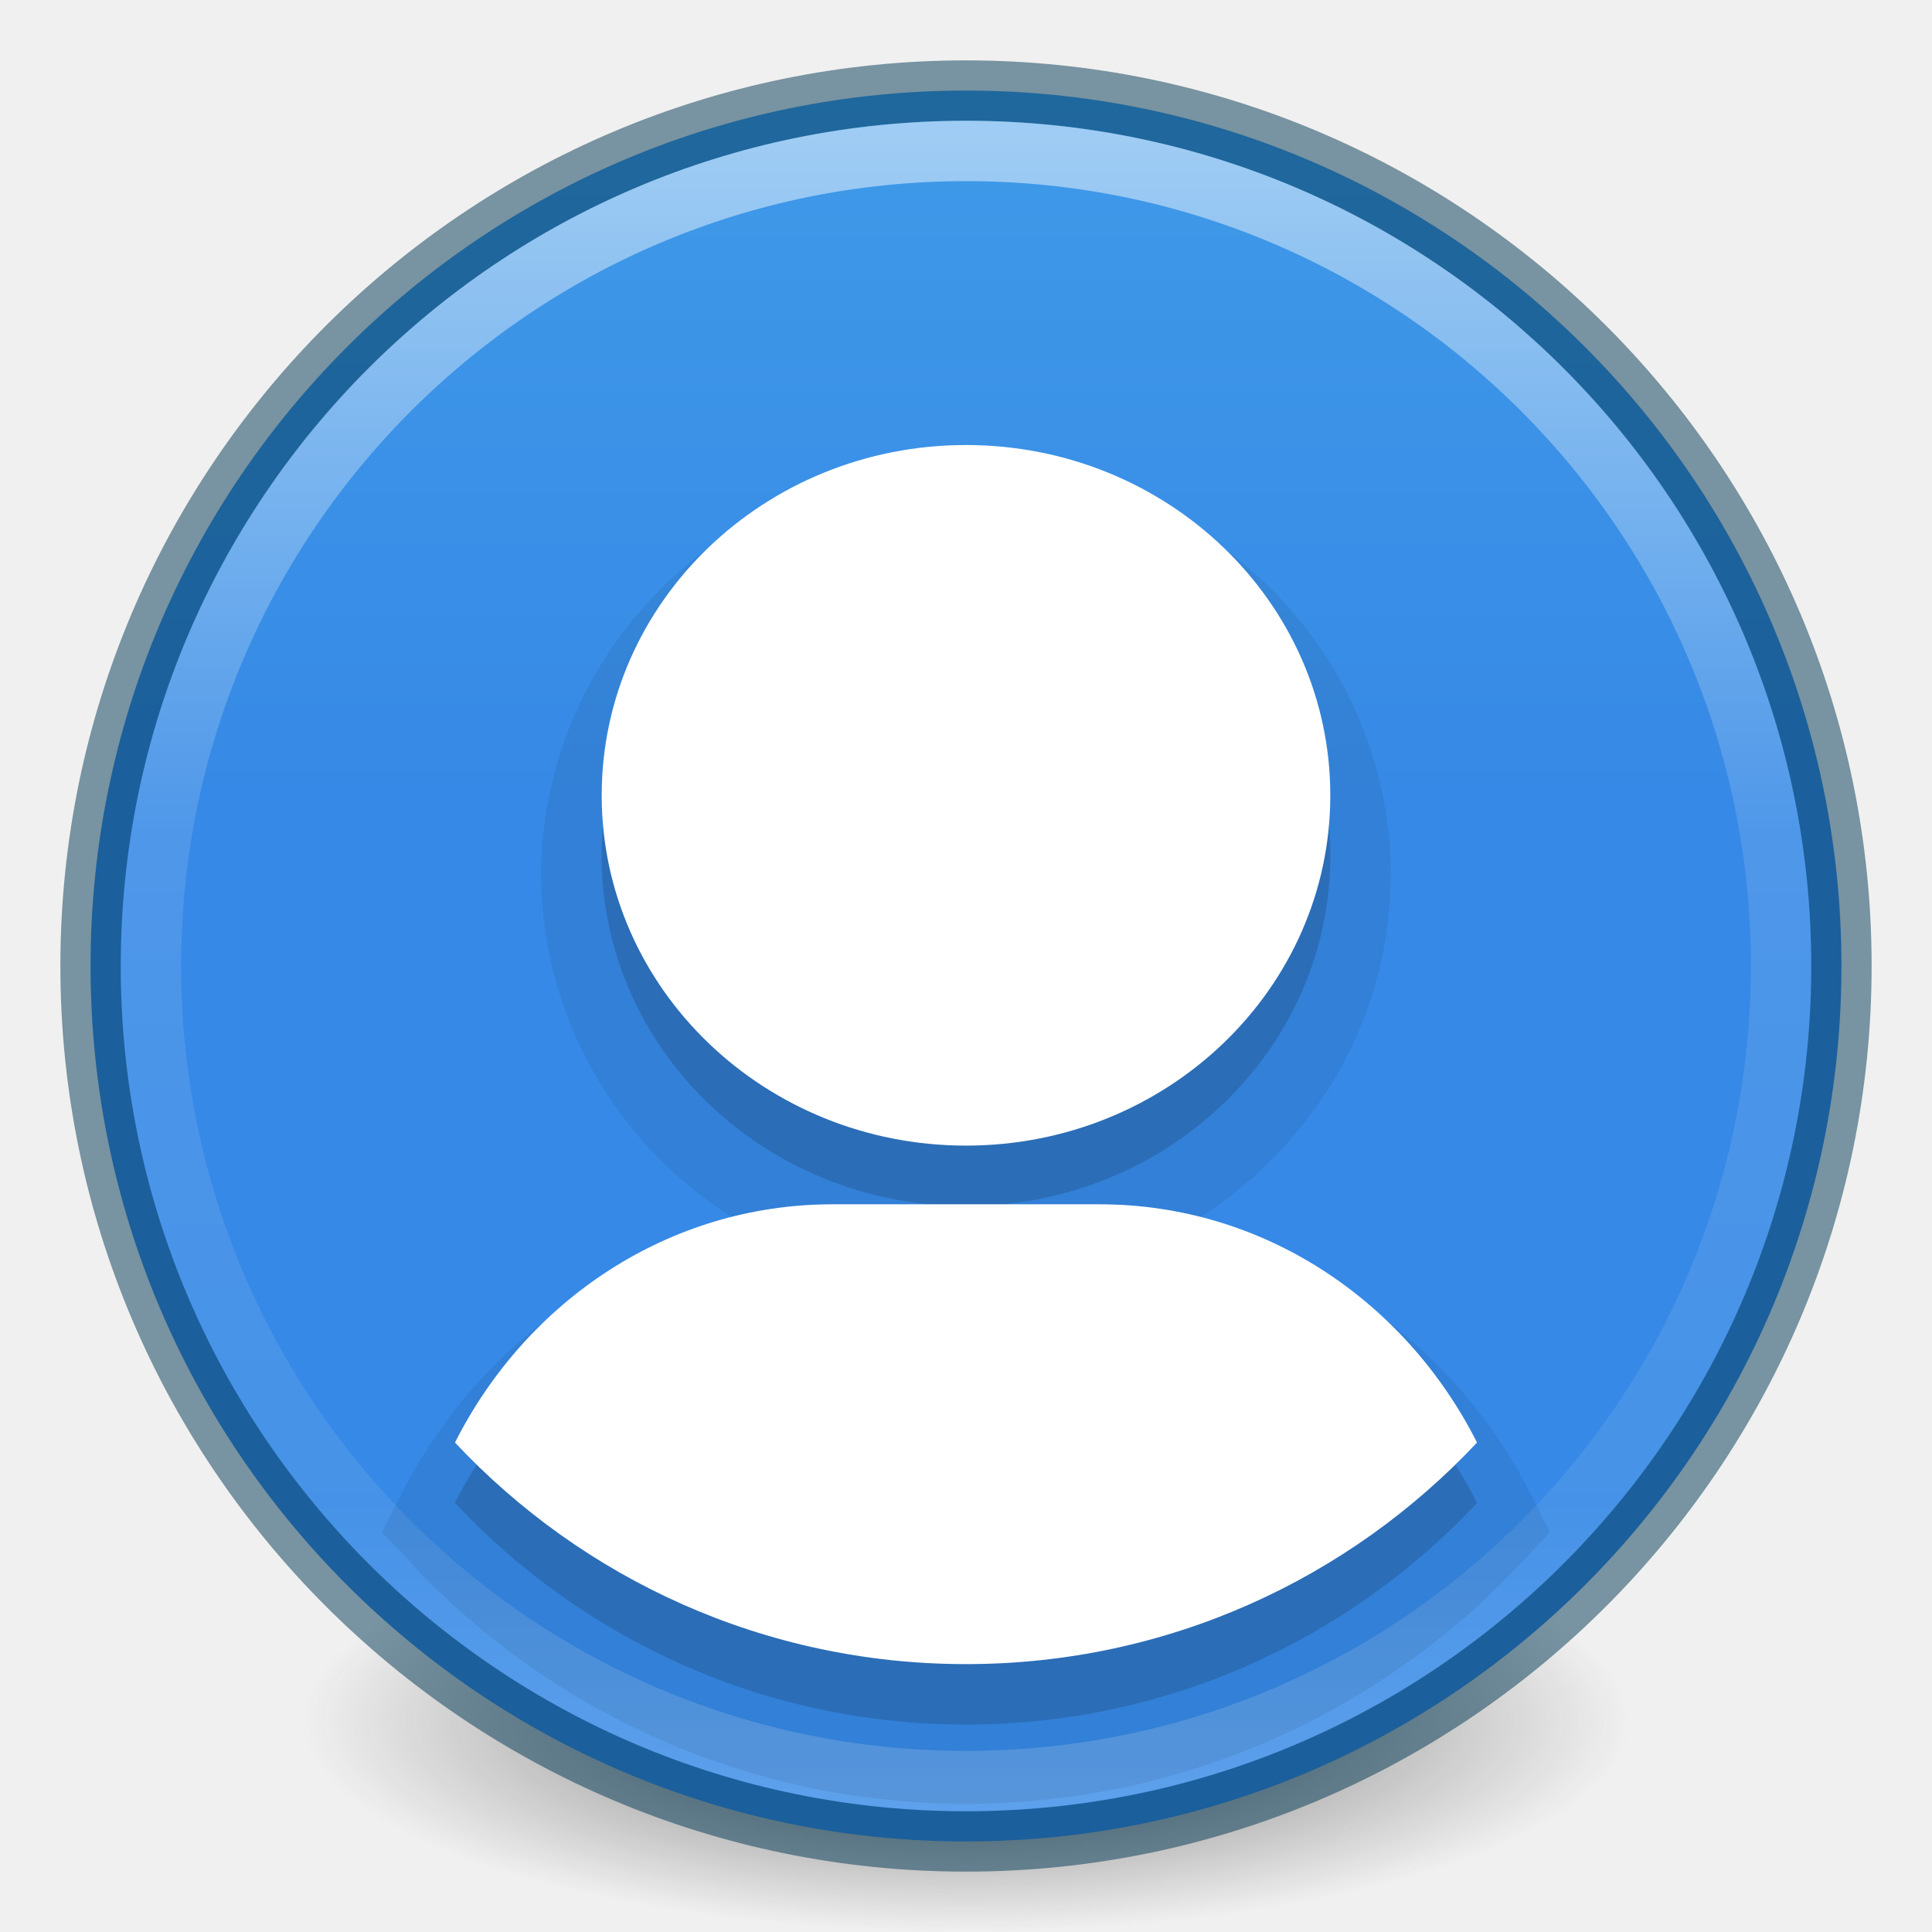
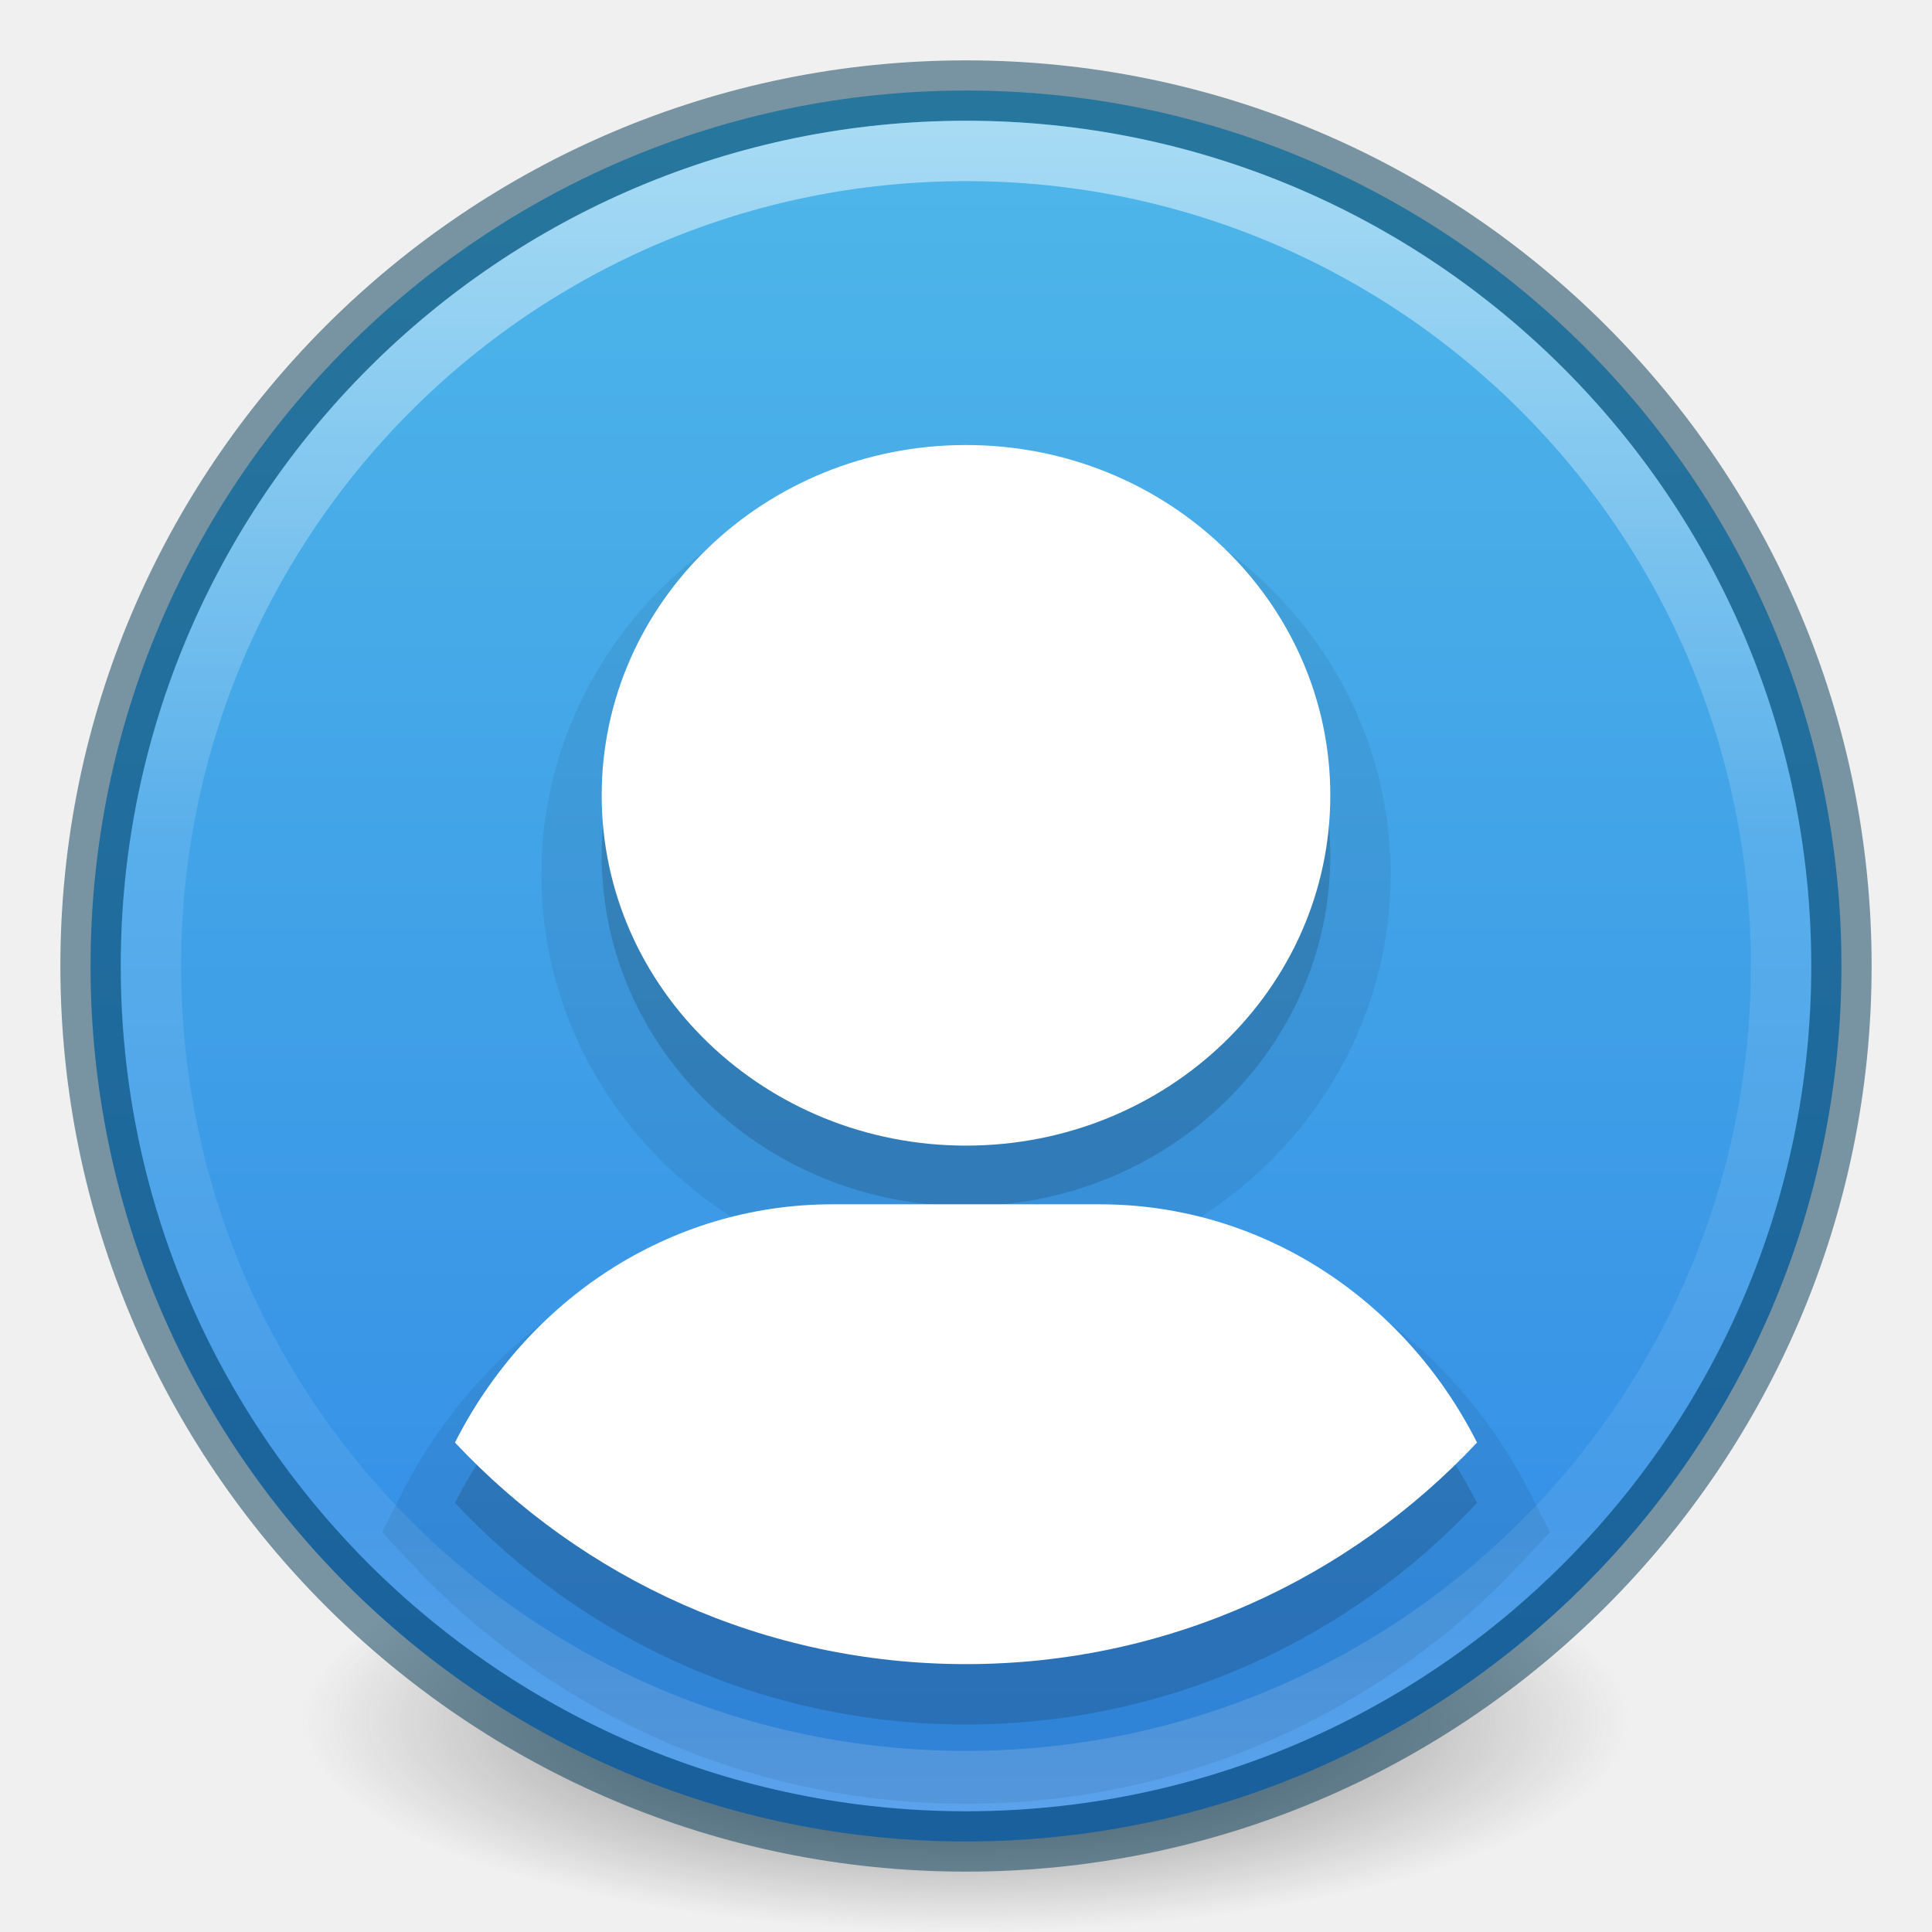
<svg xmlns="http://www.w3.org/2000/svg" xmlns:xlink="http://www.w3.org/1999/xlink" version="1.1" width="32" height="32" id="svg4505">
  <defs id="defs4507">
    <linearGradient id="linearGradient4806-9">
      <stop id="stop4808-49" style="stop-color:#ffffff;stop-opacity:1" offset="0" />
      <stop id="stop4810-05" style="stop-color:#ffffff;stop-opacity:0.235" offset="0.424" />
      <stop id="stop4812-6" style="stop-color:#ffffff;stop-opacity:0.157" offset="0.821" />
      <stop id="stop4814-7" style="stop-color:#ffffff;stop-opacity:0.392" offset="1" />
    </linearGradient>
    <linearGradient id="linearGradient3820-7-2-2">
      <stop id="stop3822-2-6-36" style="stop-color:#3d3d3d;stop-opacity:1" offset="0" />
      <stop id="stop3864-8-7-6" style="stop-color:#686868;stop-opacity:0.498" offset="0.5" />
      <stop id="stop3824-1-2-4" style="stop-color:#686868;stop-opacity:0" offset="1" />
    </linearGradient>
    <linearGradient x1="71.204" y1="15.369" x2="71.204" y2="40.496" id="linearGradient3028" xlink:href="#linearGradient4806-9" gradientUnits="userSpaceOnUse" gradientTransform="matrix(1.102203,0,0,1.102204,-63.55275,-14.715)" />
    <radialGradient cx="99.157" cy="186.171" r="62.769" fx="99.157" fy="186.171" id="radialGradient3043" xlink:href="#linearGradient3820-7-2-2" gradientUnits="userSpaceOnUse" gradientTransform="matrix(0.1752454,0,0,0.05575992,-1.37681,18.11914)" />
-     <linearGradient id="linearGradient27416-1-2-0-1">
-       <stop id="stop27420-2-0-8-7" style="stop-color:#55c1ec;stop-opacity:1" offset="0" />
-       <stop id="stop27422-3-5-3-3" style="stop-color:#3689e6;stop-opacity:1" offset="1" />
+     <linearGradient xlink:href="#linearGradient1040" id="linearGradient1044" x1="32" y1="4.444" x2="32" y2="59.678" gradientUnits="userSpaceOnUse" gradientTransform="matrix(0.4915254,0,0,0.4915254,0.2711864,0.2711875)" />
+     <linearGradient id="linearGradient1040">
+       <stop style="stop-color:#4eb6e9;stop-opacity:1" offset="0" id="stop1036" />
+       <stop style="stop-color:#328be6;stop-opacity:1" offset="1" id="stop1038" />
    </linearGradient>
-     <linearGradient xlink:href="#linearGradient27416-1-2-0-1" id="linearGradient3836" gradientUnits="userSpaceOnUse" gradientTransform="matrix(0.4793126,0,0,0.872487,41.61556,-34.62437)" x1="30.271" y1="10.029" x2="30.271" y2="55.053" />
  </defs>
  <path d="m 27,28.5 a 11,3.5 0 1 1 -22,0 11,3.5 0 1 1 22,0 z" id="path3818-0-2" style="fill:url(#radialGradient3043);fill-opacity:1;stroke:none" />
-   <path style="color:#000000;fill:url(#linearGradient3836);fill-opacity:1;fill-rule:nonzero;stroke:none;stroke-width:1.546;marker:none;visibility:visible;display:inline;overflow:visible;enable-background:accumulate" id="path3029" d="M 30.5,16 A 14.5,14.5 0 0 1 1.5,16 14.5,14.5 0 1 1 30.5,16 z" />
+   <path d="m 16,1.5 c -8.001,0 -14.5,6.499 -14.5,14.5 0,8.001 6.499,14.5 14.5,14.5 C 24.001,30.5 30.5,24.001 30.5,16 30.5,7.999 24.001,1.5 16,1.5 Z" id="path2555" style="color:#000000;display:inline;overflow:visible;visibility:visible;fill:url(#linearGradient1044);fill-opacity:1;fill-rule:nonzero;stroke:none;stroke-width:1;marker:none;enable-background:accumulate" />
  <path d="m 16,1.5 c -8.001,0 -14.5,6.499 -14.5,14.5 C 1.5,24.001 7.999,30.5 16,30.5 24.001,30.5 30.5,24.001 30.5,16 30.5,7.999 24.001,1.5 16,1.5 z" id="path2555-7-1-7" style="opacity:0.5;color:#000000;fill:none;stroke:#003651;stroke-width:1;stroke-linecap:round;stroke-linejoin:round;stroke-miterlimit:4;stroke-opacity:1;stroke-dasharray:none;stroke-dashoffset:0;marker:none;visibility:visible;display:inline;overflow:visible;enable-background:accumulate" />
  <path d="M 29.5,16 C 29.5,23.456 23.456,29.5 16,29.5 8.544,29.5 2.5,23.456 2.5,16 2.5,8.544 8.544,2.5 16,2.5 c 7.456,0 13.5,6.044 13.5,13.5 z" id="path3421" style="opacity:0.5;color:#000000;fill:none;stroke:url(#linearGradient3028);stroke-width:1;stroke-linecap:round;stroke-linejoin:round;stroke-miterlimit:4;stroke-opacity:1;stroke-dasharray:none;stroke-dashoffset:0;marker:none;visibility:visible;display:inline;overflow:visible;enable-background:accumulate" />
  <path style="opacity:0.07;color:#000000;fill:#000000;fill-opacity:1;fill-rule:nonzero;stroke:#000000;stroke-width:2;stroke-miterlimit:4;stroke-opacity:1;stroke-dasharray:none;marker:none;visibility:visible;display:inline;overflow:visible;enable-background:accumulate" id="path3840" d="m 16,8.684 c -3.333,0 -6.034,2.598 -6.034,5.802 0,3.204 2.702,5.802 6.034,5.802 3.333,0 6.034,-2.598 6.034,-5.802 0,-3.204 -2.702,-5.802 -6.034,-5.802 z M 13.788,21.261 c -2.716,0 -5.066,1.598 -6.252,3.946 C 9.653,27.464 12.66,28.876 16,28.876 c 3.34,0 6.347,-1.412 8.464,-3.67 -1.186,-2.347 -3.535,-3.946 -6.252,-3.946 l -4.424,0 z" />
  <path d="m 16,8.371 c -3.333,0 -6.034,2.598 -6.034,5.802 0,3.204 2.702,5.802 6.034,5.802 3.333,0 6.034,-2.598 6.034,-5.802 C 22.034,10.969 19.333,8.371 16,8.371 z M 13.788,20.947 c -2.716,0 -5.066,1.598 -6.252,3.946 2.117,2.258 5.124,3.67 8.464,3.67 3.34,0 6.347,-1.412 8.464,-3.67 -1.186,-2.347 -3.535,-3.946 -6.252,-3.946 l -4.424,0 z" id="path3070" style="opacity:0.15;color:#000000;fill:#000000;fill-opacity:1;fill-rule:nonzero;stroke:none;stroke-width:2;marker:none;visibility:visible;display:inline;overflow:visible;enable-background:accumulate" />
  <path style="color:#000000;fill:#ffffff;fill-opacity:1;fill-rule:nonzero;stroke:none;stroke-width:2;marker:none;visibility:visible;display:inline;overflow:visible;enable-background:accumulate" id="rect3049" d="m 16,7.371 c -3.333,0 -6.034,2.598 -6.034,5.802 0,3.204 2.702,5.802 6.034,5.802 3.333,0 6.034,-2.598 6.034,-5.802 C 22.034,9.969 19.333,7.371 16,7.371 z M 13.788,19.947 c -2.716,0 -5.066,1.598 -6.252,3.946 2.117,2.258 5.124,3.67 8.464,3.67 3.34,0 6.347,-1.412 8.464,-3.67 -1.186,-2.347 -3.535,-3.946 -6.252,-3.946 l -4.424,0 z" />
</svg>
